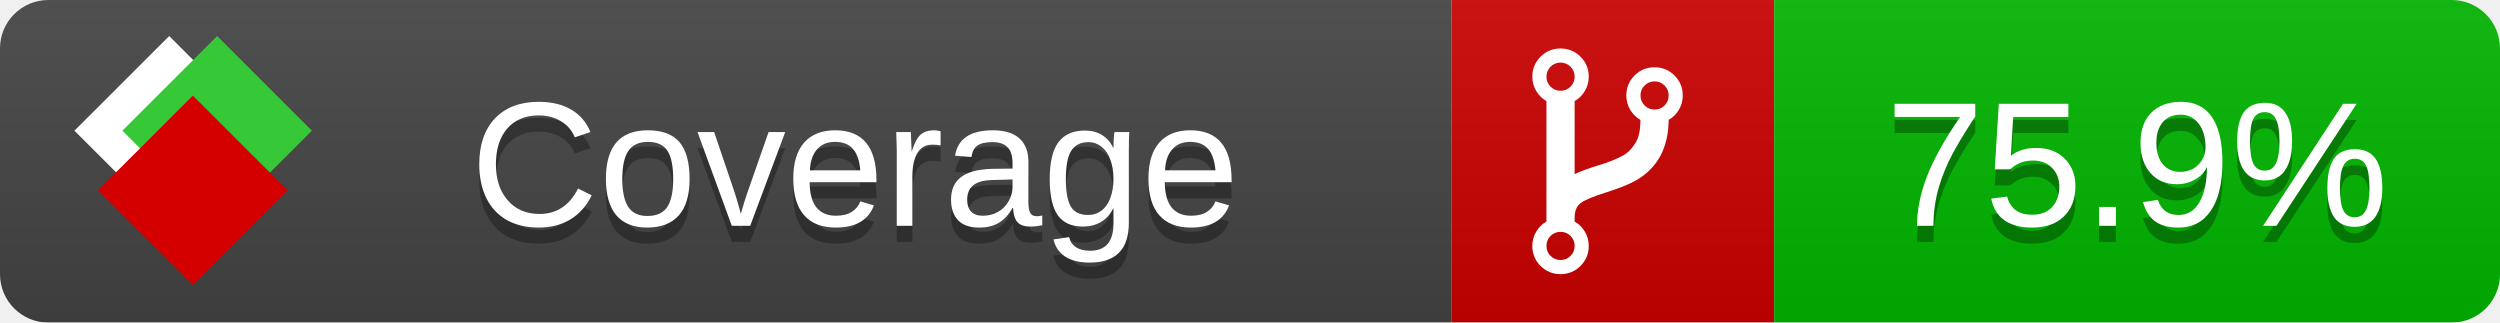
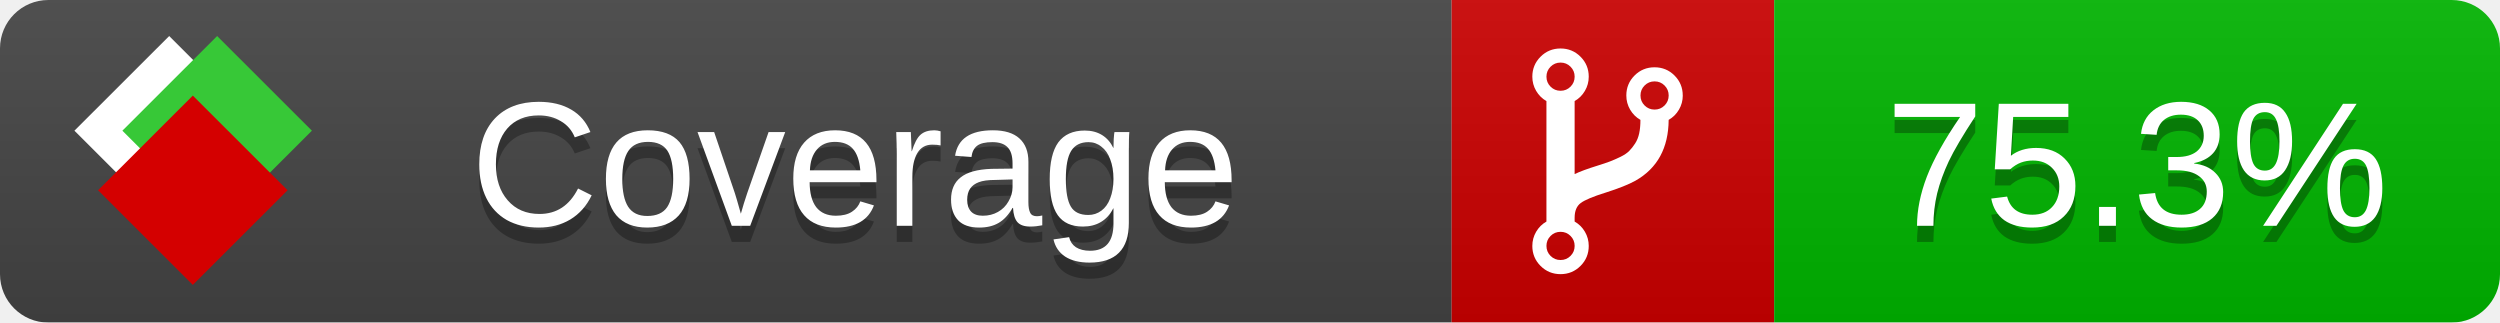
<svg xmlns="http://www.w3.org/2000/svg" xmlns:xlink="http://www.w3.org/1999/xlink" width="155" height="20">
  <style type="text/css">
          
            @keyframes fade1 {
                0% { visibility: visible; opacity: 1; }
               23% { visibility: visible; opacity: 1; }
               25% { visibility: hidden; opacity: 0; }
               48% { visibility: hidden; opacity: 0; }
               50% { visibility: hidden; opacity: 0; }
               73% { visibility: hidden; opacity: 0; }
               75% { visibility: hidden; opacity: 0; }
               98% { visibility: hidden; opacity: 0; }
              100% { visibility: visible; opacity: 1; }
            }
            @keyframes fade2 {
                0% { visibility: hidden; opacity: 0; }
               23% { visibility: hidden; opacity: 0; }
               25% { visibility: visible; opacity: 1; }
               48% { visibility: visible; opacity: 1; }
               50% { visibility: hidden; opacity: 0; }
               73% { visibility: hidden; opacity: 0; }
               75% { visibility: hidden; opacity: 0; }
               98% { visibility: hidden; opacity: 0; }
              100% { visibility: hidden; opacity: 0; }
            }
            @keyframes fade3 {
                0% { visibility: hidden; opacity: 0; }
               23% { visibility: hidden; opacity: 0; }
               25% { visibility: hidden; opacity: 0; }
               48% { visibility: hidden; opacity: 0; }
               50% { visibility: visible; opacity: 1; }
               73% { visibility: visible; opacity: 1; }
               75% { visibility: hidden; opacity: 0; }
               98% { visibility: hidden; opacity: 0; }
              100% { visibility: hidden; opacity: 0; }
            }
            @keyframes fade4 {
                0% { visibility: hidden; opacity: 0; }
               23% { visibility: hidden; opacity: 0; }
               25% { visibility: hidden; opacity: 0; }
               48% { visibility: hidden; opacity: 0; }
               50% { visibility: hidden; opacity: 0; }
               73% { visibility: hidden; opacity: 0; }
               75% { visibility: visible; opacity: 1; }
               98% { visibility: visible; opacity: 1; }
              100% { visibility: hidden; opacity: 0; }
            }
            .linecoverage {
                animation-duration: 15s;
                animation-name: fade1;
                animation-iteration-count: infinite;
            }
            .branchcoverage {
                animation-duration: 15s;
                animation-name: fade2;
                animation-iteration-count: infinite;
            }
            .methodcoverage {
                animation-duration: 15s;
                animation-name: fade3;
                animation-iteration-count: infinite;
            }
            .fullmethodcoverage {
                animation-duration: 15s;
                animation-name: fade4;
                animation-iteration-count: infinite;
            }
          
    </style>
  <defs>
    <linearGradient id="gradient" x2="0" y2="100%">
      <stop offset="0" stop-color="#bbb" stop-opacity=".1" />
      <stop offset="1" stop-opacity=".1" />
    </linearGradient>
    <linearGradient id="c">
      <stop offset="0" stop-color="#d40000" />
      <stop offset="1" stop-color="#ff2a2a" />
    </linearGradient>
    <linearGradient id="a">
      <stop offset="0" stop-color="#e0e0de" />
      <stop offset="1" stop-color="#fff" />
    </linearGradient>
    <linearGradient id="b">
      <stop offset="0" stop-color="#37c837" />
      <stop offset="1" stop-color="#217821" />
    </linearGradient>
    <linearGradient xlink:href="#a" id="e" x1="106.44" x2="69.96" y1="-11.96" y2="-46.84" gradientTransform="matrix(-.8426 -.00045 -.00045 -.8426 -94.27 -75.82)" gradientUnits="userSpaceOnUse" />
    <linearGradient xlink:href="#b" id="f" x1="56.19" x2="77.97" y1="-23.45" y2="10.62" gradientTransform="matrix(.8426 .00045 .00045 .8426 94.27 75.82)" gradientUnits="userSpaceOnUse" />
    <linearGradient xlink:href="#c" id="g" x1="79.98" x2="132.9" y1="10.79" y2="10.79" gradientTransform="matrix(.8426 .00045 .00045 .8426 94.27 75.82)" gradientUnits="userSpaceOnUse" />
    <mask id="mask">
      <rect width="155" height="20" rx="3" fill="#fff" />
    </mask>
    <g id="icon" transform="matrix(.04486 0 0 .04481 -.48 -.63)">
      <rect width="52.92" height="52.92" x="-109.72" y="-27.13" fill="url(#e)" transform="rotate(-135)" />
      <rect width="52.92" height="52.92" x="70.19" y="-39.18" fill="url(#f)" transform="rotate(45)" />
      <rect width="52.92" height="52.92" x="80.05" y="-15.74" fill="url(#g)" transform="rotate(45)" />
    </g>
  </defs>
  <g mask="url(#mask)">
    <rect x="0" y="0" width="90" height="20" fill="#444" />
    <rect x="90" y="0" width="20" height="20" fill="#c00" />
    <rect x="110" y="0" width="45" height="20" fill="#00B600" />
    <rect x="0" y="0" width="155" height="20" fill="url(#gradient)" />
  </g>
  <g>
    <path class="" fill="#fff" d="m 97.628,15.247 q 0,-0.364 -0.255,-0.619 -0.255,-0.255 -0.619,-0.255 -0.364,0 -0.619,0.255 -0.255,0.255 -0.255,0.619 0,0.364 0.255,0.619 0.255,0.255 0.619,0.255 0.364,0 0.619,-0.255 0.255,-0.255 0.255,-0.619 z m 0,-10.493 q 0,-0.364 -0.255,-0.619 -0.255,-0.255 -0.619,-0.255 -0.364,0 -0.619,0.255 -0.255,0.255 -0.255,0.619 0,0.364 0.255,0.619 0.255,0.255 0.619,0.255 0.364,0 0.619,-0.255 0.255,-0.255 0.255,-0.619 z m 5.83,1.166 q 0,-0.364 -0.255,-0.619 -0.255,-0.255 -0.619,-0.255 -0.364,0 -0.619,0.255 -0.255,0.255 -0.255,0.619 0,0.364 0.255,0.619 0.255,0.255 0.619,0.255 0.364,0 0.619,-0.255 0.255,-0.255 0.255,-0.619 z m 0.874,0 q 0,0.474 -0.237,0.879 -0.237,0.405 -0.638,0.633 -0.018,2.614 -2.059,3.771 -0.619,0.346 -1.849,0.738 -1.166,0.364 -1.544,0.647 -0.378,0.282 -0.378,0.911 l 0,0.237 q 0.401,0.228 0.638,0.633 0.237,0.405 0.237,0.879 0,0.729 -0.51,1.239 -0.51,0.51 -1.239,0.51 -0.729,0 -1.239,-0.51 -0.51,-0.51 -0.51,-1.239 0,-0.474 0.237,-0.879 0.237,-0.405 0.638,-0.633 l 0,-7.469 q -0.401,-0.228 -0.638,-0.633 -0.237,-0.405 -0.237,-0.879 0,-0.729 0.51,-1.239 0.51,-0.51 1.239,-0.51 0.729,0 1.239,0.51 0.51,0.51 0.51,1.239 0,0.474 -0.237,0.879 -0.237,0.405 -0.638,0.633 l 0,4.527 q 0.492,-0.237 1.403,-0.519 0.501,-0.155 0.797,-0.269 0.296,-0.114 0.642,-0.282 0.346,-0.169 0.537,-0.36 0.191,-0.191 0.369,-0.465 0.178,-0.273 0.255,-0.633 0.077,-0.36 0.077,-0.833 -0.401,-0.228 -0.638,-0.633 -0.237,-0.405 -0.237,-0.879 0,-0.729 0.51,-1.239 0.51,-0.51 1.239,-0.51 0.729,0 1.239,0.51 0.51,0.51 0.51,1.239 z" />
  </g>
  <g fill="#fff" text-anchor="middle" font-family="Verdana,Arial,Geneva,sans-serif" font-size="11">
    <a xlink:href="https://github.com/danielpalme/ReportGenerator" target="_top">
      <use xlink:href="#icon" transform="translate(3,1) scale(3.5)" />
    </a>
    <text x="53" y="15" fill="#010101" fill-opacity=".3">Coverage</text>
    <text x="53" y="14" fill="#fff">Coverage</text>
-     <text class="" x="132.5" y="15" fill="#010101" fill-opacity=".3">75.9%</text>
-     <text class="" x="132.5" y="14">75.9%</text>
+     <text class="" x="132.5" y="15" fill="#010101" fill-opacity=".3">75.3%</text>
+     <text class="" x="132.5" y="14">75.3%</text>
  </g>
  <g>
    <rect class="" x="90" y="0" width="65" height="20" fill-opacity="0" />
  </g>
</svg>
